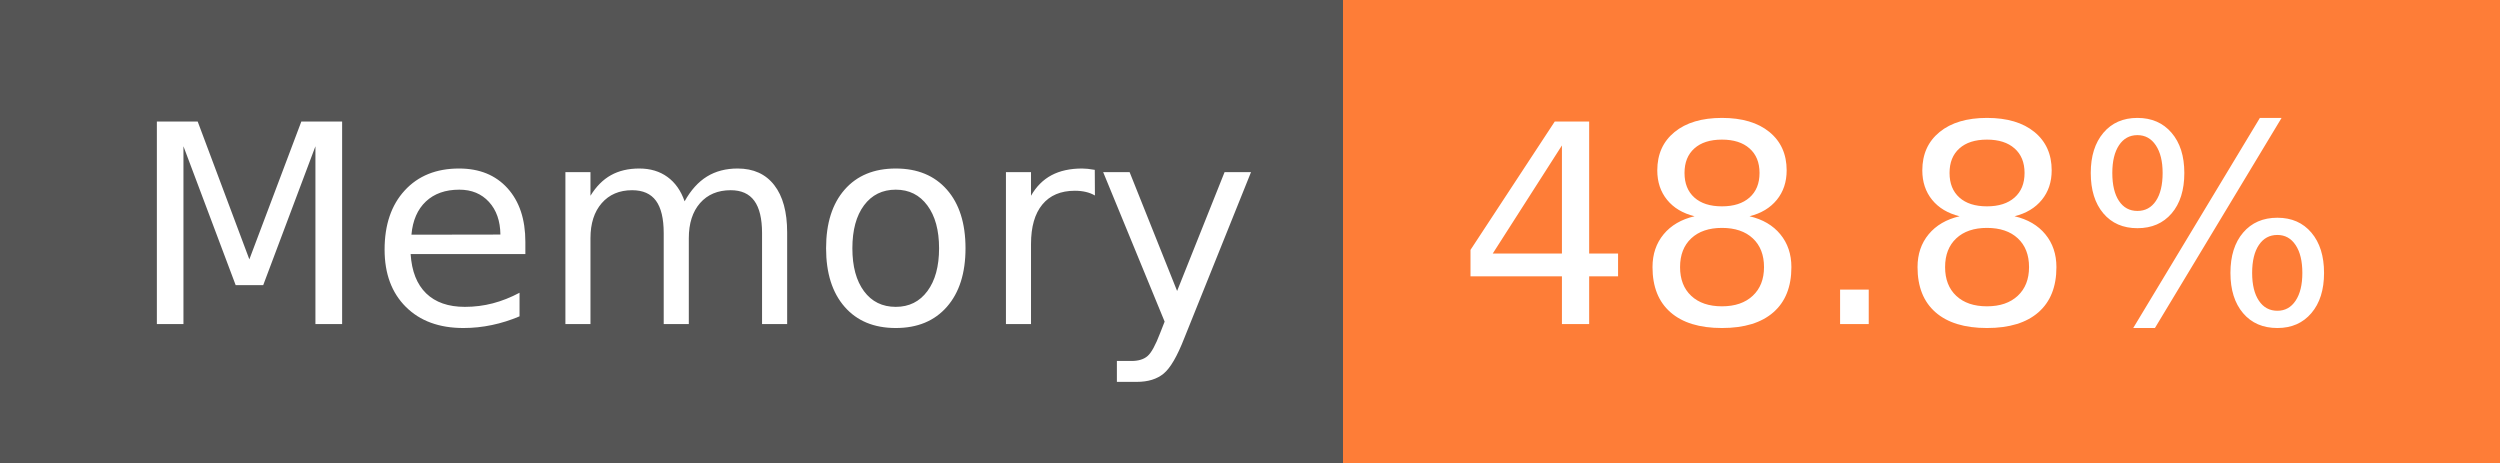
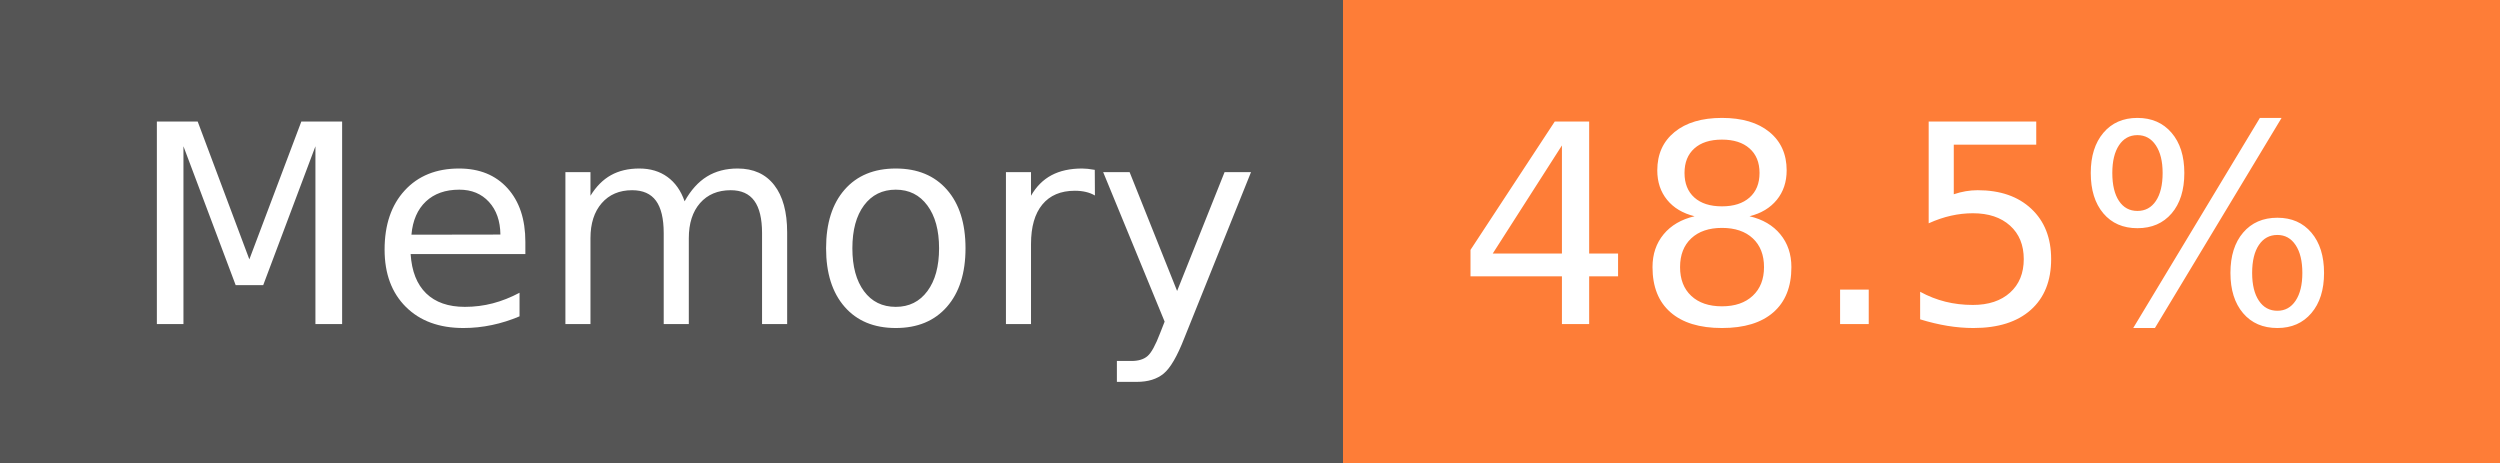
- <svg xmlns="http://www.w3.org/2000/svg" width="108" height="20" role="img" aria-label="Memory: 48.8%">
+ <svg xmlns="http://www.w3.org/2000/svg" width="108" height="20" role="img" aria-label="Memory: 48.5%">
  <g shape-rendering="crispEdges">
    <rect width="58" height="20" fill="#555" />
    <rect x="58" width="50" height="20" fill="#fe7d37" />
  </g>
  <g fill="#fff" text-anchor="middle" font-family="Verdana,Geneva,DejaVu Sans,sans-serif" text-rendering="geometricPrecision" font-size="120">
    <text x="300" y="140" transform="scale(.1)" fill="#fff" textLength="466">Memory</text>
-     <text x="820" y="140" transform="scale(.1)" fill="#fff" textLength="390">48.8%</text>
+     <text x="820" y="140" transform="scale(.1)" fill="#fff" textLength="390">48.5%</text>
  </g>
</svg>
